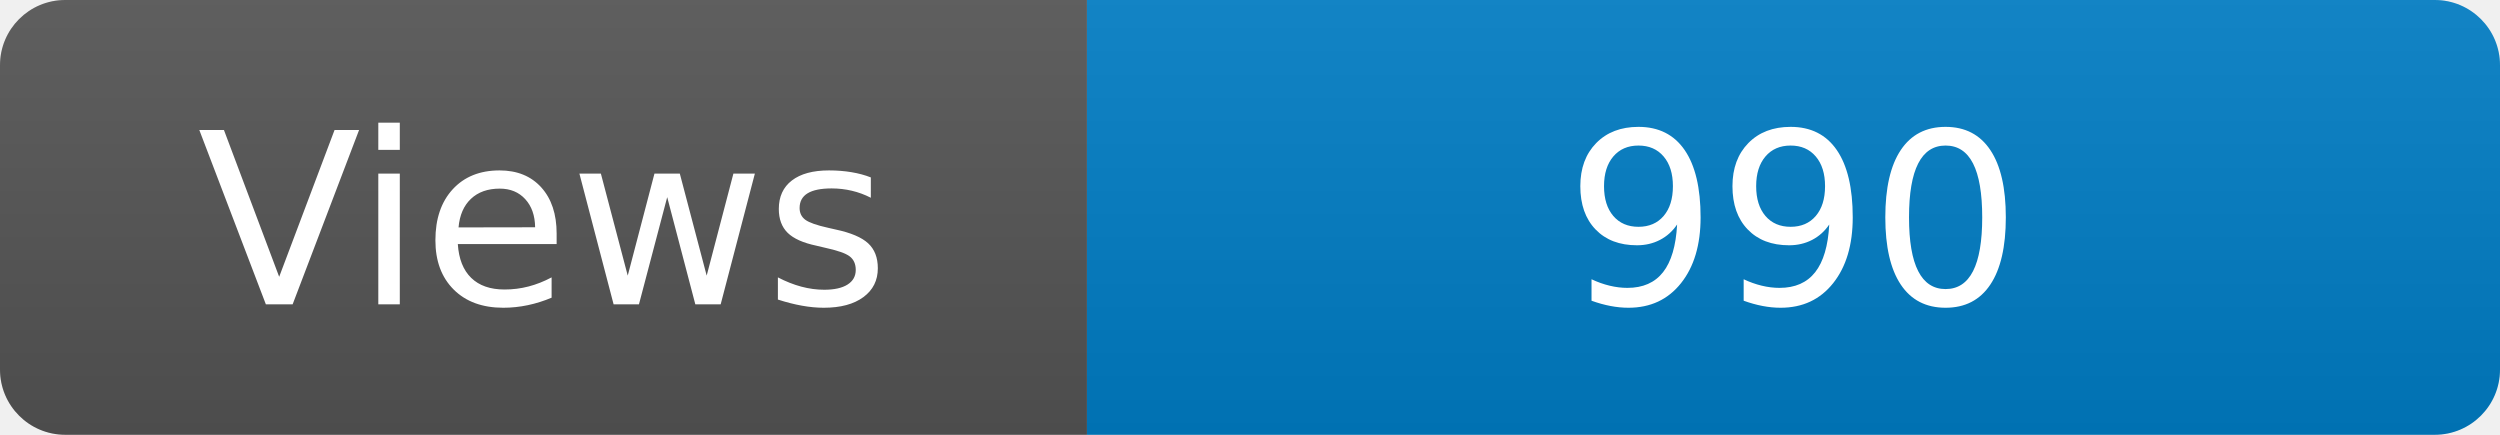
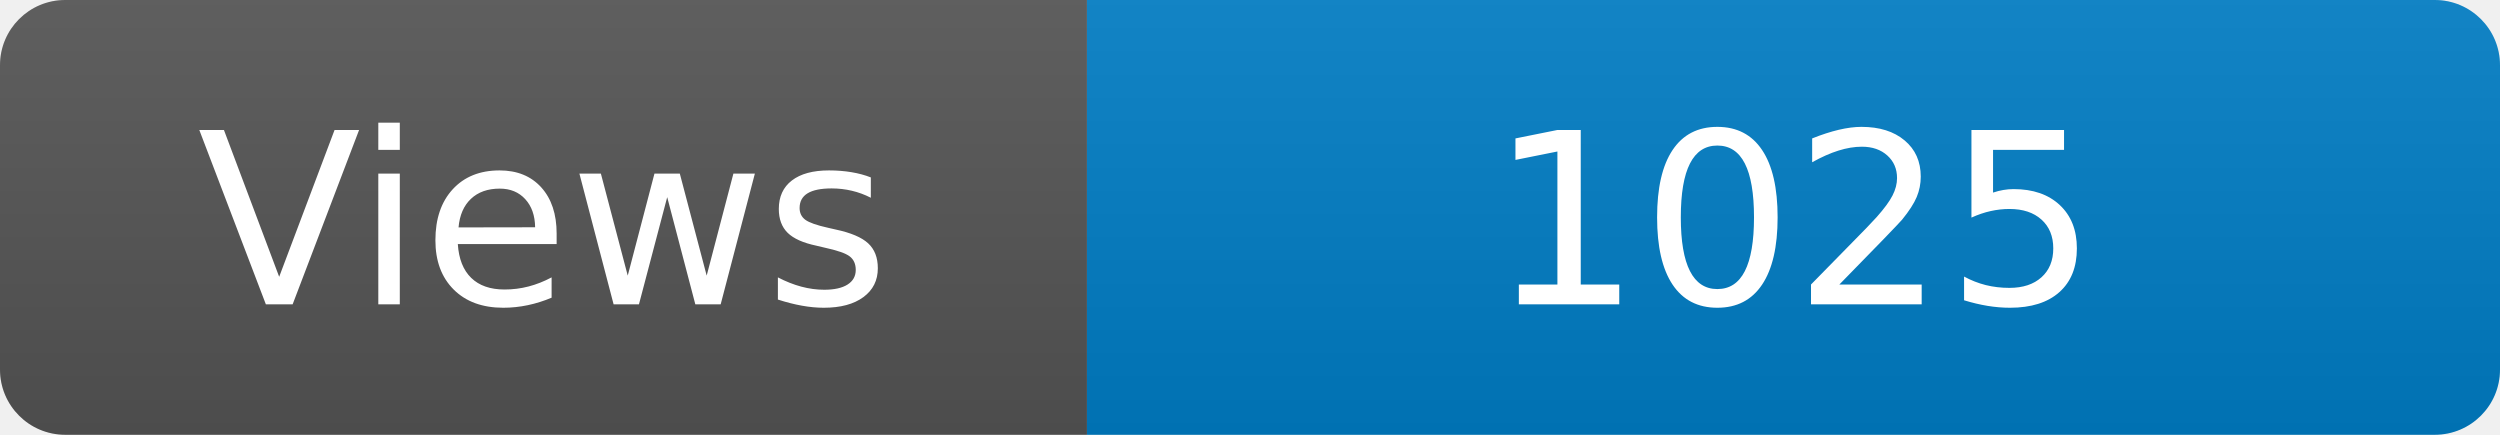
<svg xmlns="http://www.w3.org/2000/svg" width="115" height="20" role="img" aria-label="Maintained?: yes">
  <linearGradient id="s" x2="0" y2="100%">
    <stop offset="0" stop-color="#bbb" stop-opacity=".1" />
    <stop offset="1" stop-opacity=".1" />
  </linearGradient>
  <clipPath id="r">
    <rect width="115" height="20" rx="3" fill="#fff" />
  </clipPath>
  <g clip-path="url(#r)">
    <rect width="50" height="20" fill="#555" />
    <rect x="50" width="160" height="20" fill="#007ec6" />
    <rect width="115" height="20" fill="url(#s)" />
  </g>
  <g fill="#fff" text-anchor="middle" font-family="Verdana,Geneva,DejaVu Sans,sans-serif" font-size="110">
    <text x="250" y="140" transform="scale(.1)" fill="#fff">Views</text>
-     <text x="825" y="140" transform="scale(.1)" fill="#fff">990</text>
+     <text x="825" y="140" transform="scale(.1)" fill="#fff">1025</text>
  </g>
</svg>
